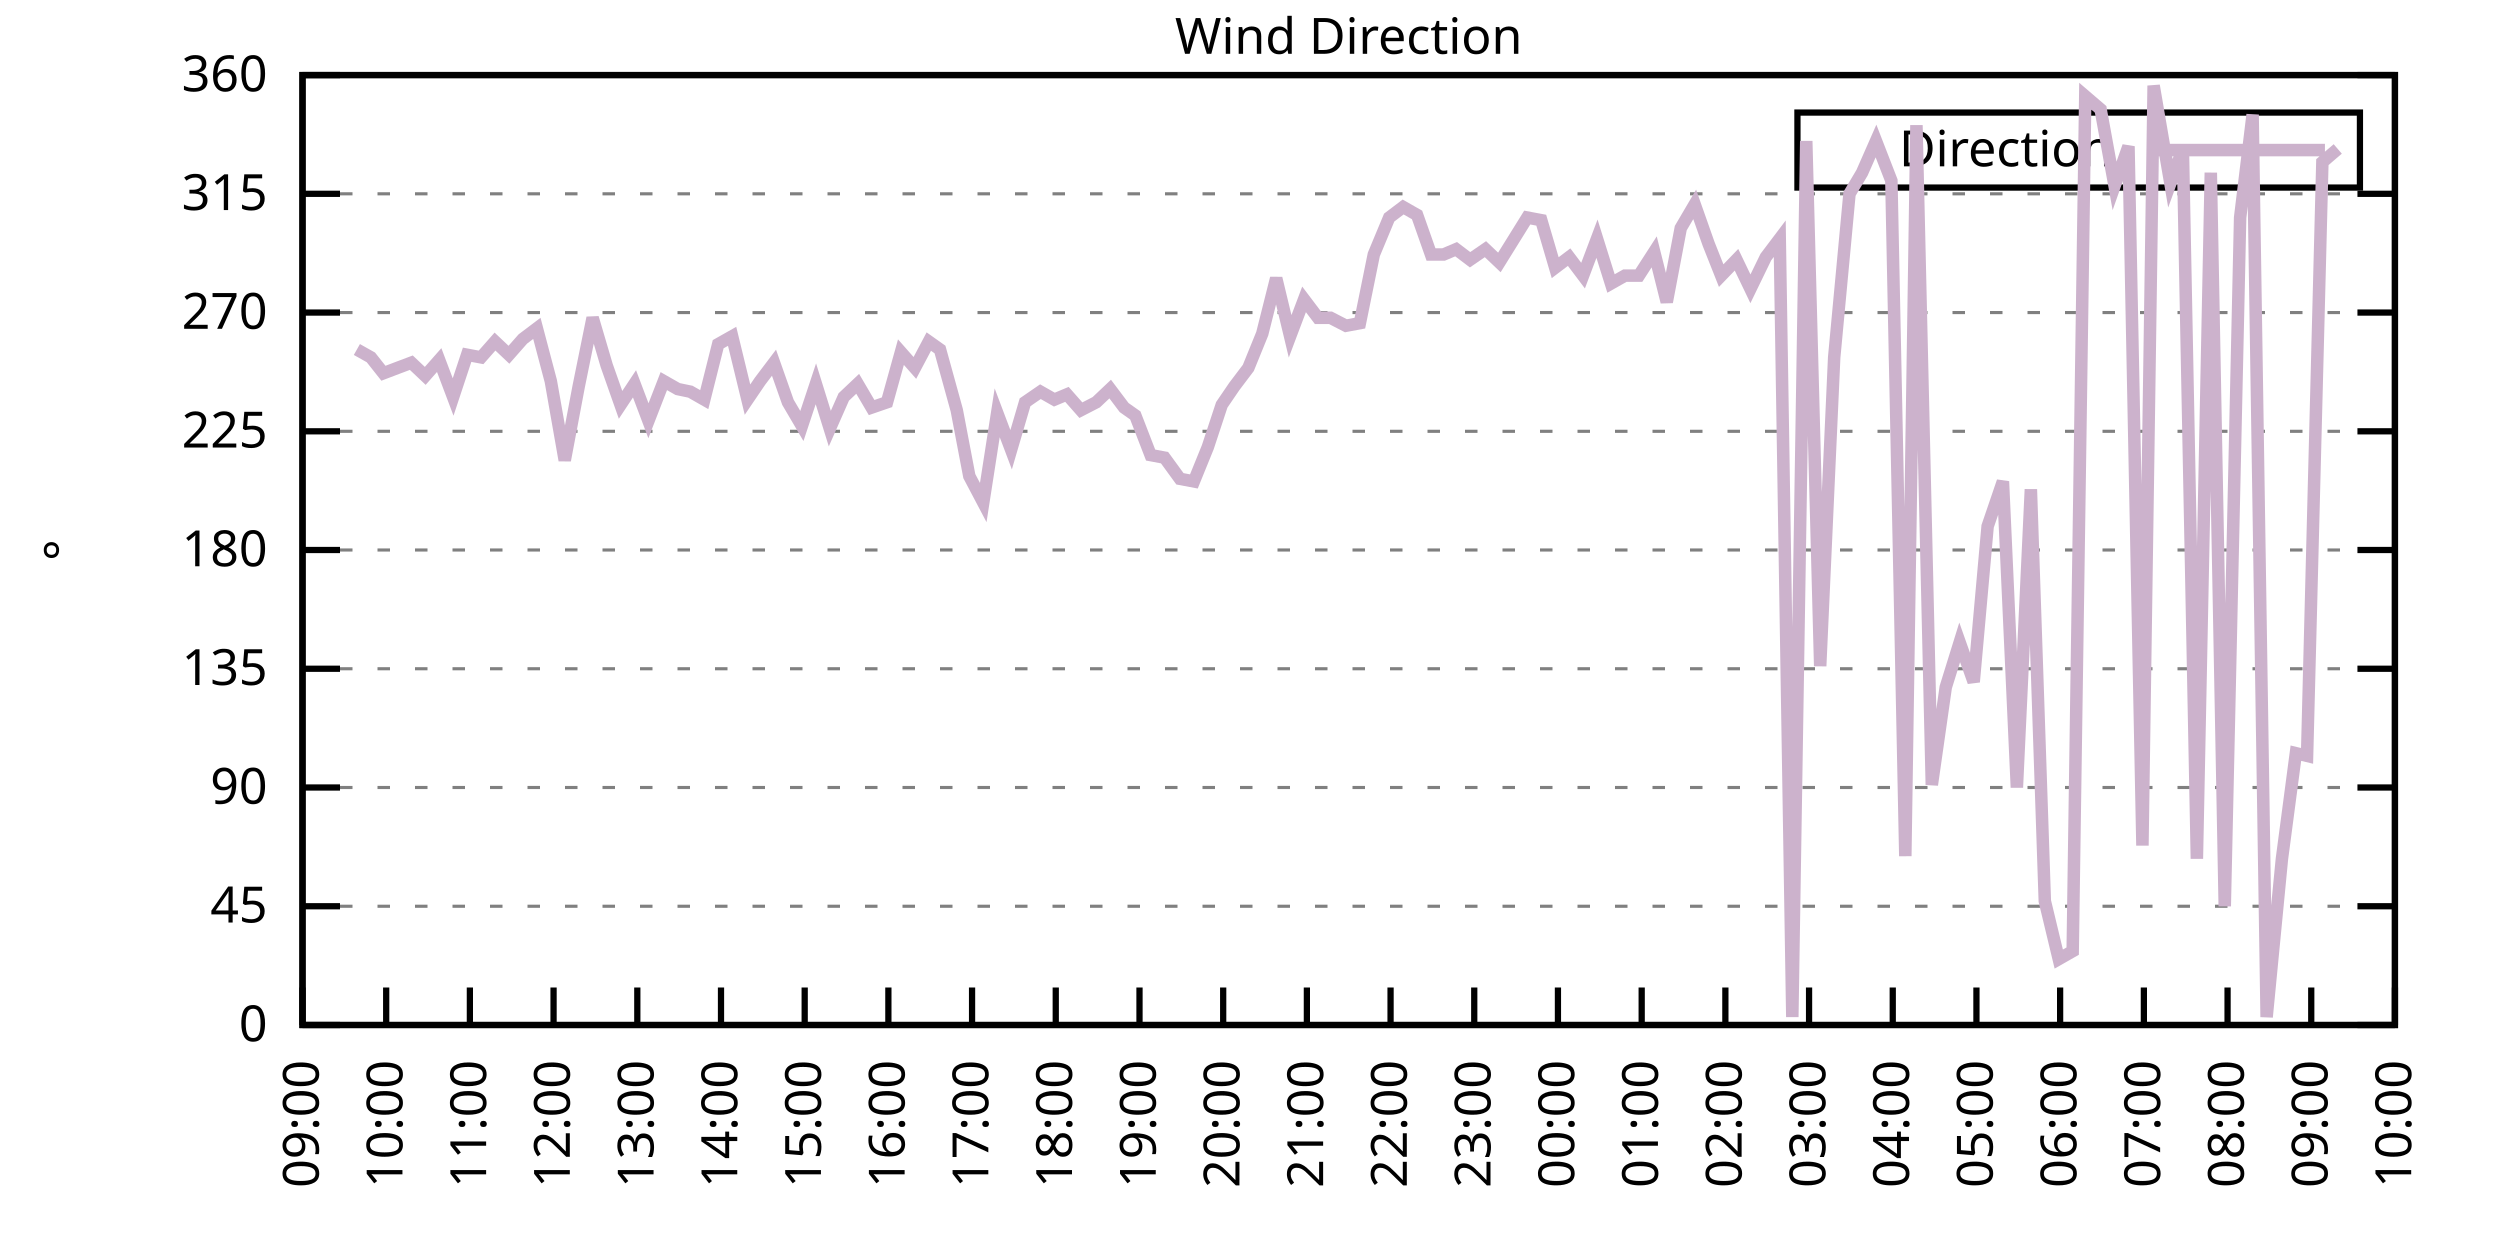
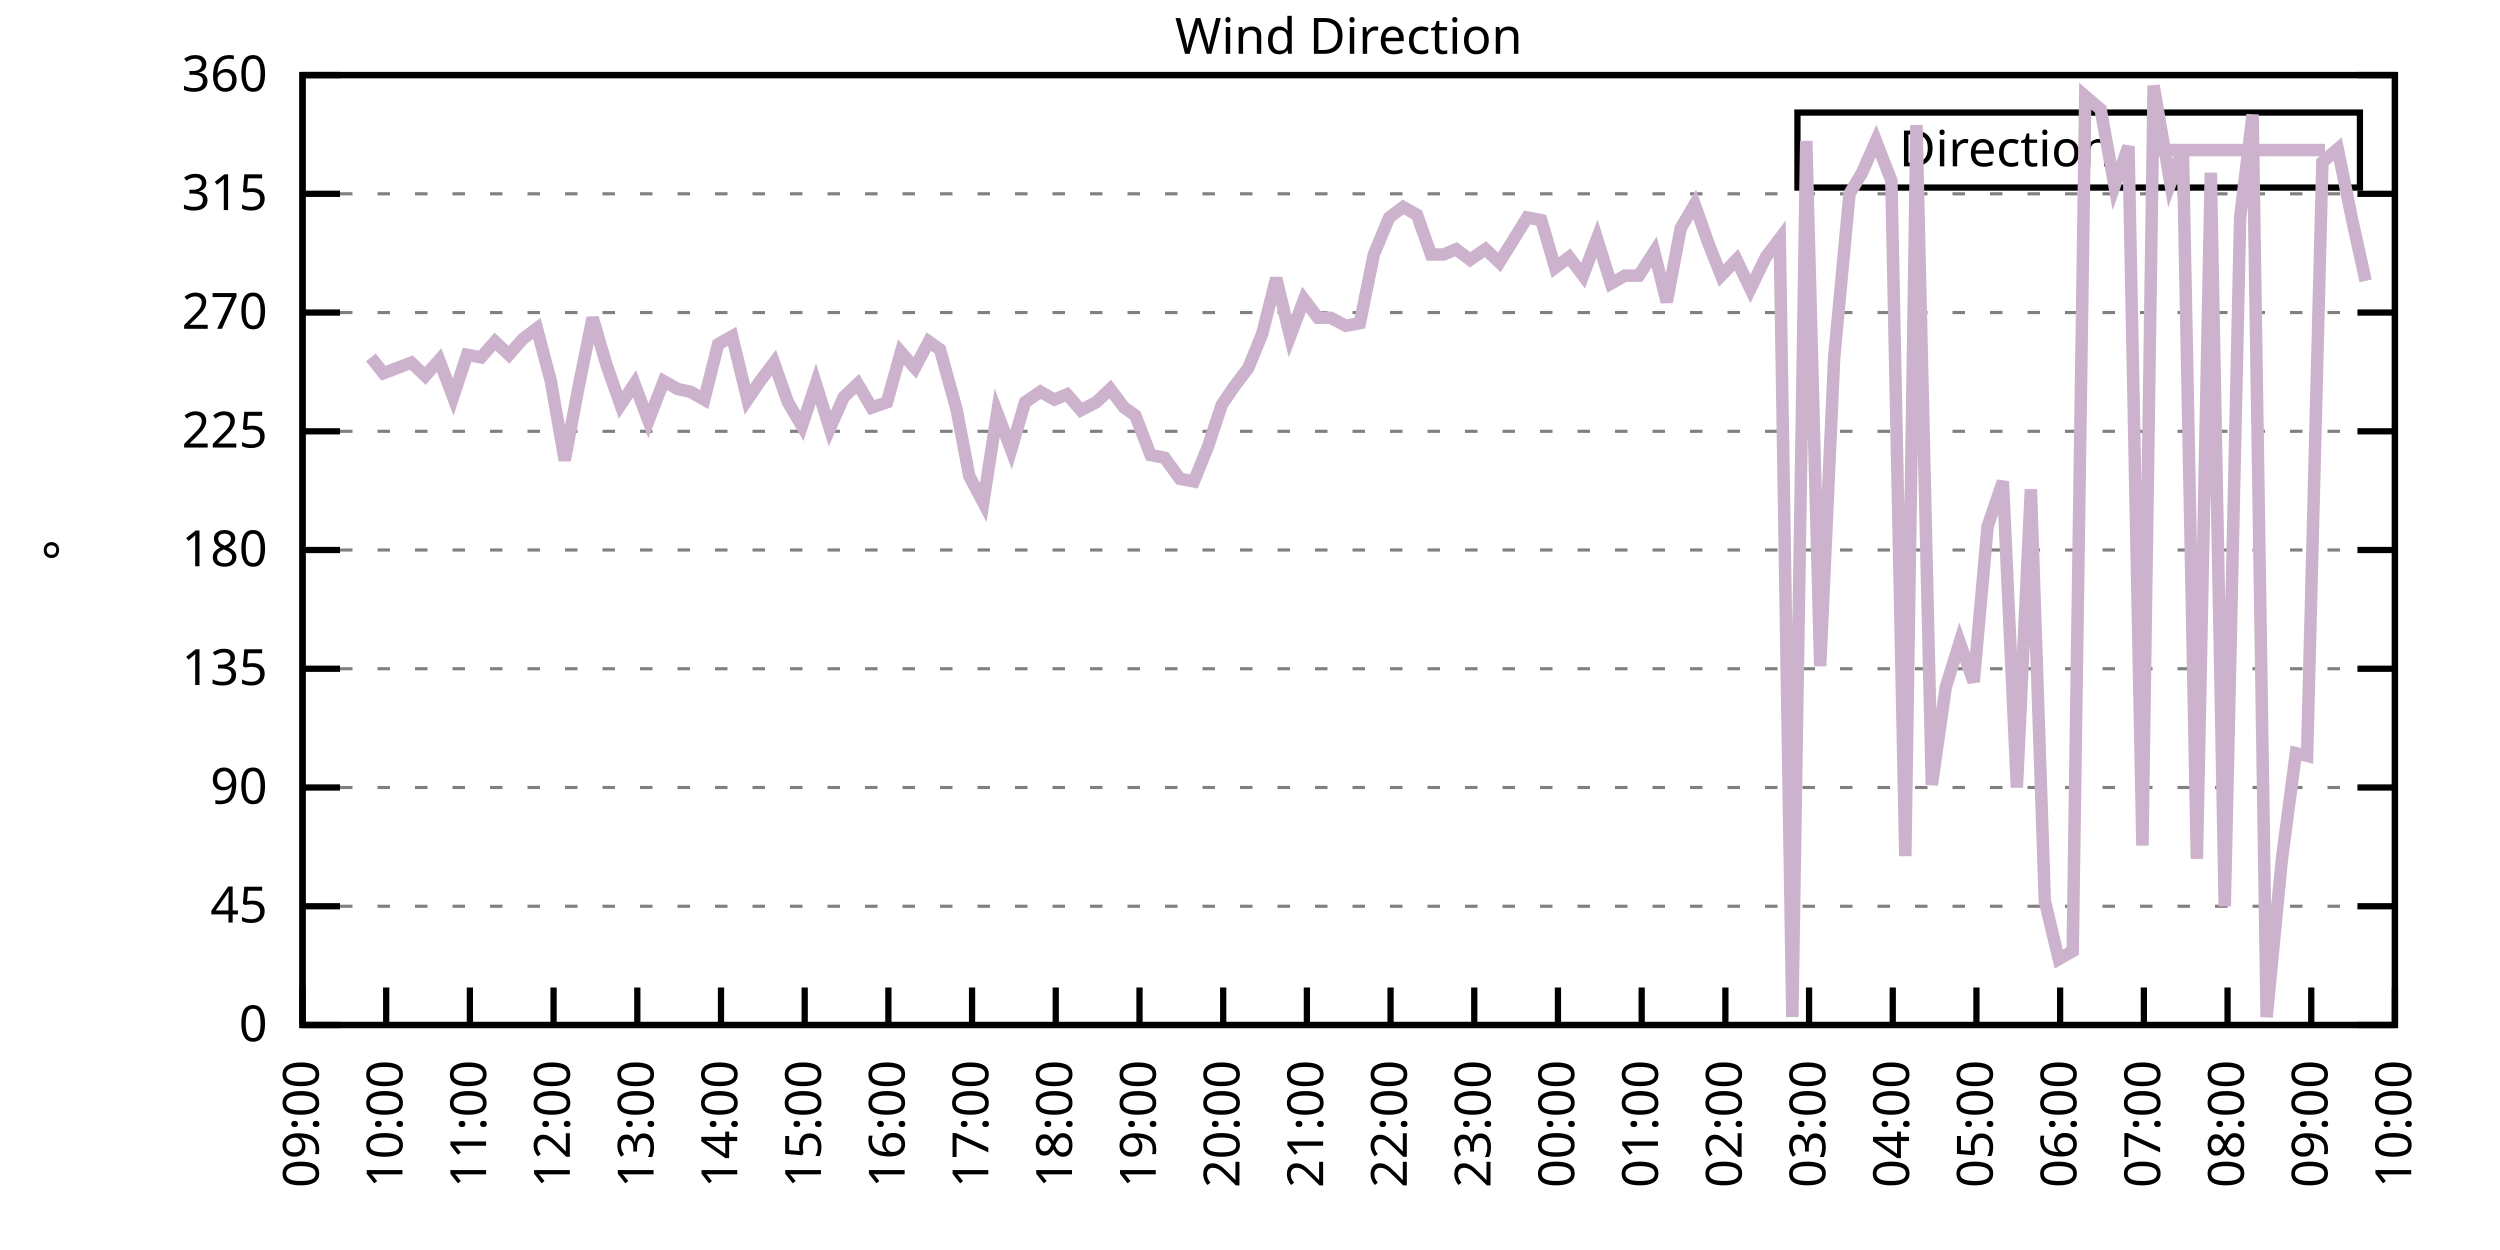
<svg xmlns="http://www.w3.org/2000/svg" xmlns:xlink="http://www.w3.org/1999/xlink" width="400" height="200" viewBox="0 0 400 200">
  <g id="gnuplot_canvas">
    <rect x="0" y="0" width="400" height="200" fill="none" />
    <defs>
      <circle id="gpDot" r="0.5" stroke-width="0.5" stroke="currentColor" />
      <path id="gpPt0" stroke-width="0.333" stroke="currentColor" d="M-1,0 h2 M0,-1 v2" />
      <path id="gpPt1" stroke-width="0.333" stroke="currentColor" d="M-1,-1 L1,1 M1,-1 L-1,1" />
      <path id="gpPt2" stroke-width="0.333" stroke="currentColor" d="M-1,0 L1,0 M0,-1 L0,1 M-1,-1 L1,1 M-1,1 L1,-1" />
      <rect id="gpPt3" stroke-width="0.333" stroke="currentColor" x="-1" y="-1" width="2" height="2" />
      <rect id="gpPt4" stroke-width="0.333" stroke="currentColor" fill="currentColor" x="-1" y="-1" width="2" height="2" />
      <circle id="gpPt5" stroke-width="0.333" stroke="currentColor" cx="0" cy="0" r="1" />
      <use xlink:href="#gpPt5" id="gpPt6" fill="currentColor" stroke="none" />
      <path id="gpPt7" stroke-width="0.333" stroke="currentColor" d="M0,-1.33 L-1.33,0.67 L1.33,0.67 z" />
      <use xlink:href="#gpPt7" id="gpPt8" fill="currentColor" stroke="none" />
      <use xlink:href="#gpPt7" id="gpPt9" stroke="currentColor" transform="rotate(180)" />
      <use xlink:href="#gpPt9" id="gpPt10" fill="currentColor" stroke="none" />
      <use xlink:href="#gpPt3" id="gpPt11" stroke="currentColor" transform="rotate(45)" />
      <use xlink:href="#gpPt11" id="gpPt12" fill="currentColor" stroke="none" />
      <path id="gpPt13" stroke-width="0.333" stroke="currentColor" d="M0,1.330 L1.265,0.411 L0.782,-1.067 L-0.782,-1.076 L-1.265,0.411 z" />
      <use xlink:href="#gpPt13" id="gpPt14" fill="currentColor" stroke="none" />
      <filter id="textbox" filterUnits="objectBoundingBox" x="0" y="0" height="1" width="1">
        <feFlood flood-color="white" flood-opacity="1" result="bgnd" />
        <feComposite in="SourceGraphic" in2="bgnd" operator="atop" />
      </filter>
      <filter id="greybox" filterUnits="objectBoundingBox" x="0" y="0" height="1" width="1">
        <feFlood flood-color="lightgrey" flood-opacity="1" result="grey" />
        <feComposite in="SourceGraphic" in2="grey" operator="atop" />
      </filter>
    </defs>
    <g fill="none" color="white" stroke="currentColor" stroke-width="1.00" stroke-linecap="butt" stroke-linejoin="miter">
</g>
    <g fill="none" color="black" stroke="currentColor" stroke-width="1.00" stroke-linecap="butt" stroke-linejoin="miter">
      <g stroke="none" shape-rendering="crispEdges">
        <polygon fill="rgb(255, 255, 255)" points="48.40,164.00 383.18,164.00 383.18,12.02 48.40,12.02 " />
      </g>
    </g>
    <g fill="none" color="black" stroke="currentColor" stroke-width="1.00" stroke-linecap="butt" stroke-linejoin="miter">
</g>
    <g fill="none" color="black" stroke="black" stroke-width="0.50" stroke-linecap="butt" stroke-linejoin="miter">
</g>
    <g fill="none" color="gray" stroke="currentColor" stroke-width="0.50" stroke-linecap="butt" stroke-linejoin="miter">
      <path stroke="gray" stroke-dasharray="2,4" class="gridline" d="M48.40,164.00 L383.19,164.00  " />
    </g>
    <g fill="none" color="gray" stroke="gray" stroke-width="1.00" stroke-linecap="butt" stroke-linejoin="miter">
</g>
    <g fill="none" color="black" stroke="currentColor" stroke-width="1.00" stroke-linecap="butt" stroke-linejoin="miter">
      <path stroke="black" d="M48.40,164.00 L54.40,164.00 M383.19,164.00 L377.19,164.00  " />
      <g transform="translate(42.80,166.60)" stroke="none" fill="black" font-family="Sans" font-size="8.00" text-anchor="end">
        <text>
          <tspan font-family="Sans"> 0</tspan>
        </text>
      </g>
    </g>
    <g fill="none" color="black" stroke="currentColor" stroke-width="1.00" stroke-linecap="butt" stroke-linejoin="miter">
</g>
    <g fill="none" color="black" stroke="black" stroke-width="0.50" stroke-linecap="butt" stroke-linejoin="miter">
</g>
    <g fill="none" color="gray" stroke="currentColor" stroke-width="0.50" stroke-linecap="butt" stroke-linejoin="miter">
      <path stroke="gray" stroke-dasharray="2,4" class="gridline" d="M48.40,145.00 L383.19,145.00  " />
    </g>
    <g fill="none" color="gray" stroke="gray" stroke-width="1.00" stroke-linecap="butt" stroke-linejoin="miter">
</g>
    <g fill="none" color="black" stroke="currentColor" stroke-width="1.00" stroke-linecap="butt" stroke-linejoin="miter">
      <path stroke="black" d="M48.40,145.00 L54.40,145.00 M383.19,145.00 L377.19,145.00  " />
      <g transform="translate(42.80,147.60)" stroke="none" fill="black" font-family="Sans" font-size="8.00" text-anchor="end">
        <text>
          <tspan font-family="Sans"> 45</tspan>
        </text>
      </g>
    </g>
    <g fill="none" color="black" stroke="currentColor" stroke-width="1.00" stroke-linecap="butt" stroke-linejoin="miter">
</g>
    <g fill="none" color="black" stroke="black" stroke-width="0.50" stroke-linecap="butt" stroke-linejoin="miter">
</g>
    <g fill="none" color="gray" stroke="currentColor" stroke-width="0.50" stroke-linecap="butt" stroke-linejoin="miter">
      <path stroke="gray" stroke-dasharray="2,4" class="gridline" d="M48.40,126.00 L383.19,126.00  " />
    </g>
    <g fill="none" color="gray" stroke="gray" stroke-width="1.00" stroke-linecap="butt" stroke-linejoin="miter">
</g>
    <g fill="none" color="black" stroke="currentColor" stroke-width="1.00" stroke-linecap="butt" stroke-linejoin="miter">
      <path stroke="black" d="M48.40,126.00 L54.40,126.00 M383.19,126.00 L377.19,126.00  " />
      <g transform="translate(42.80,128.60)" stroke="none" fill="black" font-family="Sans" font-size="8.00" text-anchor="end">
        <text>
          <tspan font-family="Sans"> 90</tspan>
        </text>
      </g>
    </g>
    <g fill="none" color="black" stroke="currentColor" stroke-width="1.00" stroke-linecap="butt" stroke-linejoin="miter">
</g>
    <g fill="none" color="black" stroke="black" stroke-width="0.50" stroke-linecap="butt" stroke-linejoin="miter">
</g>
    <g fill="none" color="gray" stroke="currentColor" stroke-width="0.50" stroke-linecap="butt" stroke-linejoin="miter">
      <path stroke="gray" stroke-dasharray="2,4" class="gridline" d="M48.40,107.00 L383.19,107.00  " />
    </g>
    <g fill="none" color="gray" stroke="gray" stroke-width="1.00" stroke-linecap="butt" stroke-linejoin="miter">
</g>
    <g fill="none" color="black" stroke="currentColor" stroke-width="1.00" stroke-linecap="butt" stroke-linejoin="miter">
      <path stroke="black" d="M48.40,107.00 L54.40,107.00 M383.19,107.00 L377.19,107.00  " />
      <g transform="translate(42.80,109.60)" stroke="none" fill="black" font-family="Sans" font-size="8.00" text-anchor="end">
        <text>
          <tspan font-family="Sans"> 135</tspan>
        </text>
      </g>
    </g>
    <g fill="none" color="black" stroke="currentColor" stroke-width="1.00" stroke-linecap="butt" stroke-linejoin="miter">
</g>
    <g fill="none" color="black" stroke="black" stroke-width="0.50" stroke-linecap="butt" stroke-linejoin="miter">
</g>
    <g fill="none" color="gray" stroke="currentColor" stroke-width="0.50" stroke-linecap="butt" stroke-linejoin="miter">
      <path stroke="gray" stroke-dasharray="2,4" class="gridline" d="M48.40,88.00 L383.19,88.00  " />
    </g>
    <g fill="none" color="gray" stroke="gray" stroke-width="1.00" stroke-linecap="butt" stroke-linejoin="miter">
</g>
    <g fill="none" color="black" stroke="currentColor" stroke-width="1.00" stroke-linecap="butt" stroke-linejoin="miter">
      <path stroke="black" d="M48.40,88.00 L54.40,88.00 M383.19,88.00 L377.19,88.00  " />
      <g transform="translate(42.80,90.60)" stroke="none" fill="black" font-family="Sans" font-size="8.00" text-anchor="end">
        <text>
          <tspan font-family="Sans"> 180</tspan>
        </text>
      </g>
    </g>
    <g fill="none" color="black" stroke="currentColor" stroke-width="1.00" stroke-linecap="butt" stroke-linejoin="miter">
</g>
    <g fill="none" color="black" stroke="black" stroke-width="0.50" stroke-linecap="butt" stroke-linejoin="miter">
</g>
    <g fill="none" color="gray" stroke="currentColor" stroke-width="0.50" stroke-linecap="butt" stroke-linejoin="miter">
      <path stroke="gray" stroke-dasharray="2,4" class="gridline" d="M48.40,69.01 L383.19,69.01  " />
    </g>
    <g fill="none" color="gray" stroke="gray" stroke-width="1.00" stroke-linecap="butt" stroke-linejoin="miter">
</g>
    <g fill="none" color="black" stroke="currentColor" stroke-width="1.00" stroke-linecap="butt" stroke-linejoin="miter">
      <path stroke="black" d="M48.40,69.01 L54.40,69.01 M383.19,69.01 L377.19,69.01  " />
      <g transform="translate(42.80,71.61)" stroke="none" fill="black" font-family="Sans" font-size="8.00" text-anchor="end">
        <text>
          <tspan font-family="Sans"> 225</tspan>
        </text>
      </g>
    </g>
    <g fill="none" color="black" stroke="currentColor" stroke-width="1.00" stroke-linecap="butt" stroke-linejoin="miter">
</g>
    <g fill="none" color="black" stroke="black" stroke-width="0.50" stroke-linecap="butt" stroke-linejoin="miter">
</g>
    <g fill="none" color="gray" stroke="currentColor" stroke-width="0.50" stroke-linecap="butt" stroke-linejoin="miter">
      <path stroke="gray" stroke-dasharray="2,4" class="gridline" d="M48.40,50.01 L383.19,50.01  " />
    </g>
    <g fill="none" color="gray" stroke="gray" stroke-width="1.00" stroke-linecap="butt" stroke-linejoin="miter">
</g>
    <g fill="none" color="black" stroke="currentColor" stroke-width="1.00" stroke-linecap="butt" stroke-linejoin="miter">
      <path stroke="black" d="M48.40,50.01 L54.40,50.01 M383.19,50.01 L377.19,50.01  " />
      <g transform="translate(42.80,52.61)" stroke="none" fill="black" font-family="Sans" font-size="8.00" text-anchor="end">
        <text>
          <tspan font-family="Sans"> 270</tspan>
        </text>
      </g>
    </g>
    <g fill="none" color="black" stroke="currentColor" stroke-width="1.00" stroke-linecap="butt" stroke-linejoin="miter">
</g>
    <g fill="none" color="black" stroke="black" stroke-width="0.50" stroke-linecap="butt" stroke-linejoin="miter">
</g>
    <g fill="none" color="gray" stroke="currentColor" stroke-width="0.50" stroke-linecap="butt" stroke-linejoin="miter">
      <path stroke="gray" stroke-dasharray="2,4" class="gridline" d="M48.40,31.01 L383.19,31.01  " />
    </g>
    <g fill="none" color="gray" stroke="gray" stroke-width="1.00" stroke-linecap="butt" stroke-linejoin="miter">
</g>
    <g fill="none" color="black" stroke="currentColor" stroke-width="1.00" stroke-linecap="butt" stroke-linejoin="miter">
      <path stroke="black" d="M48.40,31.01 L54.40,31.01 M383.19,31.01 L377.19,31.01  " />
      <g transform="translate(42.80,33.61)" stroke="none" fill="black" font-family="Sans" font-size="8.00" text-anchor="end">
        <text>
          <tspan font-family="Sans"> 315</tspan>
        </text>
      </g>
    </g>
    <g fill="none" color="black" stroke="currentColor" stroke-width="1.00" stroke-linecap="butt" stroke-linejoin="miter">
</g>
    <g fill="none" color="black" stroke="black" stroke-width="0.50" stroke-linecap="butt" stroke-linejoin="miter">
</g>
    <g fill="none" color="gray" stroke="currentColor" stroke-width="0.50" stroke-linecap="butt" stroke-linejoin="miter">
      <path stroke="gray" stroke-dasharray="2,4" class="gridline" d="M48.40,12.01 L383.19,12.01  " />
    </g>
    <g fill="none" color="gray" stroke="gray" stroke-width="1.00" stroke-linecap="butt" stroke-linejoin="miter">
</g>
    <g fill="none" color="black" stroke="currentColor" stroke-width="1.00" stroke-linecap="butt" stroke-linejoin="miter">
      <path stroke="black" d="M48.40,12.01 L54.40,12.01 M383.19,12.01 L377.19,12.01  " />
      <g transform="translate(42.80,14.61)" stroke="none" fill="black" font-family="Sans" font-size="8.00" text-anchor="end">
        <text>
          <tspan font-family="Sans"> 360</tspan>
        </text>
      </g>
    </g>
    <g fill="none" color="black" stroke="currentColor" stroke-width="1.00" stroke-linecap="butt" stroke-linejoin="miter">
      <path stroke="black" d="M48.40,164.00 L48.40,158.00  " />
      <g transform="translate(51.00,169.60) rotate(270.00)" stroke="none" fill="black" font-family="Sans" font-size="8.00" text-anchor="end">
        <text>
          <tspan font-family="Sans">09:00</tspan>
        </text>
      </g>
    </g>
    <g fill="none" color="black" stroke="currentColor" stroke-width="1.00" stroke-linecap="butt" stroke-linejoin="miter">
      <path stroke="black" d="M61.79,164.00 L61.79,158.00  " />
      <g transform="translate(64.39,169.60) rotate(270.00)" stroke="none" fill="black" font-family="Sans" font-size="8.00" text-anchor="end">
        <text>
          <tspan font-family="Sans">10:00</tspan>
        </text>
      </g>
    </g>
    <g fill="none" color="black" stroke="currentColor" stroke-width="1.00" stroke-linecap="butt" stroke-linejoin="miter">
      <path stroke="black" d="M75.18,164.00 L75.18,158.00  " />
      <g transform="translate(77.78,169.60) rotate(270.00)" stroke="none" fill="black" font-family="Sans" font-size="8.00" text-anchor="end">
        <text>
          <tspan font-family="Sans">11:00</tspan>
        </text>
      </g>
    </g>
    <g fill="none" color="black" stroke="currentColor" stroke-width="1.00" stroke-linecap="butt" stroke-linejoin="miter">
      <path stroke="black" d="M88.57,164.00 L88.57,158.00  " />
      <g transform="translate(91.17,169.60) rotate(270.00)" stroke="none" fill="black" font-family="Sans" font-size="8.00" text-anchor="end">
        <text>
          <tspan font-family="Sans">12:00</tspan>
        </text>
      </g>
    </g>
    <g fill="none" color="black" stroke="currentColor" stroke-width="1.00" stroke-linecap="butt" stroke-linejoin="miter">
      <path stroke="black" d="M101.97,164.00 L101.97,158.00  " />
      <g transform="translate(104.57,169.60) rotate(270.00)" stroke="none" fill="black" font-family="Sans" font-size="8.00" text-anchor="end">
        <text>
          <tspan font-family="Sans">13:00</tspan>
        </text>
      </g>
    </g>
    <g fill="none" color="black" stroke="currentColor" stroke-width="1.00" stroke-linecap="butt" stroke-linejoin="miter">
      <path stroke="black" d="M115.36,164.00 L115.36,158.00  " />
      <g transform="translate(117.96,169.60) rotate(270.00)" stroke="none" fill="black" font-family="Sans" font-size="8.00" text-anchor="end">
        <text>
          <tspan font-family="Sans">14:00</tspan>
        </text>
      </g>
    </g>
    <g fill="none" color="black" stroke="currentColor" stroke-width="1.00" stroke-linecap="butt" stroke-linejoin="miter">
      <path stroke="black" d="M128.75,164.00 L128.75,158.00  " />
      <g transform="translate(131.35,169.60) rotate(270.00)" stroke="none" fill="black" font-family="Sans" font-size="8.00" text-anchor="end">
        <text>
          <tspan font-family="Sans">15:00</tspan>
        </text>
      </g>
    </g>
    <g fill="none" color="black" stroke="currentColor" stroke-width="1.00" stroke-linecap="butt" stroke-linejoin="miter">
      <path stroke="black" d="M142.14,164.00 L142.14,158.00  " />
      <g transform="translate(144.74,169.60) rotate(270.00)" stroke="none" fill="black" font-family="Sans" font-size="8.00" text-anchor="end">
        <text>
          <tspan font-family="Sans">16:00</tspan>
        </text>
      </g>
    </g>
    <g fill="none" color="black" stroke="currentColor" stroke-width="1.00" stroke-linecap="butt" stroke-linejoin="miter">
      <path stroke="black" d="M155.53,164.00 L155.53,158.00  " />
      <g transform="translate(158.13,169.60) rotate(270.00)" stroke="none" fill="black" font-family="Sans" font-size="8.00" text-anchor="end">
        <text>
          <tspan font-family="Sans">17:00</tspan>
        </text>
      </g>
    </g>
    <g fill="none" color="black" stroke="currentColor" stroke-width="1.00" stroke-linecap="butt" stroke-linejoin="miter">
      <path stroke="black" d="M168.92,164.00 L168.92,158.00  " />
      <g transform="translate(171.52,169.60) rotate(270.00)" stroke="none" fill="black" font-family="Sans" font-size="8.00" text-anchor="end">
        <text>
          <tspan font-family="Sans">18:00</tspan>
        </text>
      </g>
    </g>
    <g fill="none" color="black" stroke="currentColor" stroke-width="1.00" stroke-linecap="butt" stroke-linejoin="miter">
      <path stroke="black" d="M182.32,164.00 L182.32,158.00  " />
      <g transform="translate(184.92,169.60) rotate(270.00)" stroke="none" fill="black" font-family="Sans" font-size="8.00" text-anchor="end">
        <text>
          <tspan font-family="Sans">19:00</tspan>
        </text>
      </g>
    </g>
    <g fill="none" color="black" stroke="currentColor" stroke-width="1.00" stroke-linecap="butt" stroke-linejoin="miter">
      <path stroke="black" d="M195.71,164.00 L195.71,158.00  " />
      <g transform="translate(198.31,169.60) rotate(270.00)" stroke="none" fill="black" font-family="Sans" font-size="8.00" text-anchor="end">
        <text>
          <tspan font-family="Sans">20:00</tspan>
        </text>
      </g>
    </g>
    <g fill="none" color="black" stroke="currentColor" stroke-width="1.00" stroke-linecap="butt" stroke-linejoin="miter">
      <path stroke="black" d="M209.10,164.00 L209.10,158.00  " />
      <g transform="translate(211.70,169.60) rotate(270.00)" stroke="none" fill="black" font-family="Sans" font-size="8.00" text-anchor="end">
        <text>
          <tspan font-family="Sans">21:00</tspan>
        </text>
      </g>
    </g>
    <g fill="none" color="black" stroke="currentColor" stroke-width="1.00" stroke-linecap="butt" stroke-linejoin="miter">
      <path stroke="black" d="M222.49,164.00 L222.49,158.00  " />
      <g transform="translate(225.09,169.60) rotate(270.00)" stroke="none" fill="black" font-family="Sans" font-size="8.00" text-anchor="end">
        <text>
          <tspan font-family="Sans">22:00</tspan>
        </text>
      </g>
    </g>
    <g fill="none" color="black" stroke="currentColor" stroke-width="1.00" stroke-linecap="butt" stroke-linejoin="miter">
      <path stroke="black" d="M235.88,164.00 L235.88,158.00  " />
      <g transform="translate(238.48,169.60) rotate(270.00)" stroke="none" fill="black" font-family="Sans" font-size="8.00" text-anchor="end">
        <text>
          <tspan font-family="Sans">23:00</tspan>
        </text>
      </g>
    </g>
    <g fill="none" color="black" stroke="currentColor" stroke-width="1.00" stroke-linecap="butt" stroke-linejoin="miter">
      <path stroke="black" d="M249.27,164.00 L249.27,158.00  " />
      <g transform="translate(251.87,169.60) rotate(270.00)" stroke="none" fill="black" font-family="Sans" font-size="8.00" text-anchor="end">
        <text>
          <tspan font-family="Sans">00:00</tspan>
        </text>
      </g>
    </g>
    <g fill="none" color="black" stroke="currentColor" stroke-width="1.00" stroke-linecap="butt" stroke-linejoin="miter">
      <path stroke="black" d="M262.67,164.00 L262.67,158.00  " />
      <g transform="translate(265.27,169.60) rotate(270.00)" stroke="none" fill="black" font-family="Sans" font-size="8.00" text-anchor="end">
        <text>
          <tspan font-family="Sans">01:00</tspan>
        </text>
      </g>
    </g>
    <g fill="none" color="black" stroke="currentColor" stroke-width="1.00" stroke-linecap="butt" stroke-linejoin="miter">
      <path stroke="black" d="M276.06,164.00 L276.06,158.00  " />
      <g transform="translate(278.66,169.60) rotate(270.00)" stroke="none" fill="black" font-family="Sans" font-size="8.00" text-anchor="end">
        <text>
          <tspan font-family="Sans">02:00</tspan>
        </text>
      </g>
    </g>
    <g fill="none" color="black" stroke="currentColor" stroke-width="1.00" stroke-linecap="butt" stroke-linejoin="miter">
      <path stroke="black" d="M289.45,164.00 L289.45,158.00  " />
      <g transform="translate(292.05,169.60) rotate(270.00)" stroke="none" fill="black" font-family="Sans" font-size="8.00" text-anchor="end">
        <text>
          <tspan font-family="Sans">03:00</tspan>
        </text>
      </g>
    </g>
    <g fill="none" color="black" stroke="currentColor" stroke-width="1.00" stroke-linecap="butt" stroke-linejoin="miter">
      <path stroke="black" d="M302.84,164.00 L302.84,158.00  " />
      <g transform="translate(305.44,169.60) rotate(270.00)" stroke="none" fill="black" font-family="Sans" font-size="8.00" text-anchor="end">
        <text>
          <tspan font-family="Sans">04:00</tspan>
        </text>
      </g>
    </g>
    <g fill="none" color="black" stroke="currentColor" stroke-width="1.00" stroke-linecap="butt" stroke-linejoin="miter">
      <path stroke="black" d="M316.23,164.00 L316.23,158.00  " />
      <g transform="translate(318.83,169.60) rotate(270.00)" stroke="none" fill="black" font-family="Sans" font-size="8.00" text-anchor="end">
        <text>
          <tspan font-family="Sans">05:00</tspan>
        </text>
      </g>
    </g>
    <g fill="none" color="black" stroke="currentColor" stroke-width="1.00" stroke-linecap="butt" stroke-linejoin="miter">
      <path stroke="black" d="M329.62,164.00 L329.62,158.00  " />
      <g transform="translate(332.22,169.60) rotate(270.00)" stroke="none" fill="black" font-family="Sans" font-size="8.00" text-anchor="end">
        <text>
          <tspan font-family="Sans">06:00</tspan>
        </text>
      </g>
    </g>
    <g fill="none" color="black" stroke="currentColor" stroke-width="1.00" stroke-linecap="butt" stroke-linejoin="miter">
      <path stroke="black" d="M343.02,164.00 L343.02,158.00  " />
      <g transform="translate(345.62,169.60) rotate(270.00)" stroke="none" fill="black" font-family="Sans" font-size="8.00" text-anchor="end">
        <text>
          <tspan font-family="Sans">07:00</tspan>
        </text>
      </g>
    </g>
    <g fill="none" color="black" stroke="currentColor" stroke-width="1.00" stroke-linecap="butt" stroke-linejoin="miter">
      <path stroke="black" d="M356.41,164.00 L356.41,158.00  " />
      <g transform="translate(359.01,169.60) rotate(270.00)" stroke="none" fill="black" font-family="Sans" font-size="8.00" text-anchor="end">
        <text>
          <tspan font-family="Sans">08:00</tspan>
        </text>
      </g>
    </g>
    <g fill="none" color="black" stroke="currentColor" stroke-width="1.00" stroke-linecap="butt" stroke-linejoin="miter">
      <path stroke="black" d="M369.80,164.00 L369.80,158.00  " />
      <g transform="translate(372.40,169.60) rotate(270.00)" stroke="none" fill="black" font-family="Sans" font-size="8.00" text-anchor="end">
        <text>
          <tspan font-family="Sans">09:00</tspan>
        </text>
      </g>
    </g>
    <g fill="none" color="black" stroke="currentColor" stroke-width="1.00" stroke-linecap="butt" stroke-linejoin="miter">
      <path stroke="black" d="M383.19,164.00 L383.19,158.00  " />
      <g transform="translate(385.79,169.60) rotate(270.00)" stroke="none" fill="black" font-family="Sans" font-size="8.00" text-anchor="end">
        <text>
          <tspan font-family="Sans">10:00</tspan>
        </text>
      </g>
    </g>
    <g fill="none" color="black" stroke="currentColor" stroke-width="1.00" stroke-linecap="butt" stroke-linejoin="miter">
</g>
    <g fill="none" color="black" stroke="currentColor" stroke-width="1.00" stroke-linecap="butt" stroke-linejoin="miter">
      <path stroke="black" d="M48.40,12.01 L48.40,164.00 L383.19,164.00 L383.19,12.01 L48.40,12.01 Z  " />
    </g>
    <g fill="none" color="black" stroke="currentColor" stroke-width="1.00" stroke-linecap="butt" stroke-linejoin="miter">
</g>
    <g fill="none" color="black" stroke="currentColor" stroke-width="1.00" stroke-linecap="butt" stroke-linejoin="miter">
      <path stroke="black" d="M287.59,30.01 L287.59,18.01 L377.59,18.01 L377.59,30.01 L287.59,30.01 Z  " />
    </g>
    <g id="Wind_direction_plot_1">
      <g fill="none" color="white" stroke="black" stroke-width="2.00" stroke-linecap="butt" stroke-linejoin="miter">
</g>
      <g fill="none" color="black" stroke="currentColor" stroke-width="2.00" stroke-linecap="butt" stroke-linejoin="miter">
        <g transform="translate(337.99,26.61)" stroke="none" fill="black" font-family="Sans" font-size="8.00" text-anchor="end">
          <text>
            <tspan font-family="Sans">Direction</tspan>
          </text>
        </g>
      </g>
      <g fill="none" color="black" stroke="currentColor" stroke-width="2.00" stroke-linecap="butt" stroke-linejoin="miter">
-         <path stroke="rgb(204, 178, 204)" d="M343.59,24.01 L371.99,24.01 M57.10,55.92 L59.34,57.18 L61.35,59.72 L63.58,58.87 L65.81,58.03 L68.04,60.14   L70.27,57.61 L72.50,63.52 L74.74,56.76 L76.97,57.18 L79.20,54.65 L81.43,56.76 L83.66,54.23 L85.90,52.54   L88.13,60.98 L90.36,73.65 L92.59,61.83 L94.82,50.85 L97.06,58.45 L99.29,64.78 L101.52,61.41 L103.75,67.32   L106.21,60.98 L108.44,62.25 L110.45,62.67 L112.68,63.94 L114.91,55.07 L117.14,53.81 L119.60,63.94 L121.61,60.98   L123.84,58.03 L126.07,64.36 L128.30,68.16 L130.54,61.41 L132.77,68.58 L135.00,63.52 L137.23,61.41 L139.46,65.21   L141.92,64.36 L144.15,56.34 L146.38,58.87 L148.61,54.65 L150.40,55.92 L153.08,65.63 L155.09,76.18 L157.32,80.41   L159.55,66.05 L161.78,71.96 L164.01,64.36 L166.47,62.67 L168.70,63.94 L170.71,63.10 L172.94,65.63 L175.40,64.36   L177.63,62.25 L179.86,65.21 L181.65,66.47 L184.10,72.81 L186.33,73.23 L188.79,76.61 L191.02,77.03 L193.25,71.54   L195.48,64.78 L197.49,61.83 L199.73,58.87 L201.96,53.39 L204.19,44.52 L206.42,53.81 L208.65,47.90 L210.88,50.85   L212.89,50.85 L215.35,52.12 L217.58,51.70 L219.81,40.72 L222.27,34.81 L224.50,33.12 L226.73,34.39 L228.96,40.72   L230.97,40.72 L232.98,39.87 L235.21,41.56 L237.67,39.87 L239.90,41.99 L244.36,34.81 L246.60,35.23 L248.83,42.83   L251.06,41.14 L253.29,44.10 L255.52,38.19 L257.76,45.36 L259.99,44.10 L262.22,44.10 L264.67,40.30 L266.68,48.32   L268.92,36.50 L271.15,32.70 L273.38,39.03 L275.39,44.10 L277.84,41.56 L280.07,46.21 L282.53,41.14 L284.76,38.19   L286.77,162.73 L289.00,22.56 L291.23,106.58 L293.47,57.18 L295.92,31.01 L297.93,27.63 L300.16,22.56 L302.62,28.90   L304.85,136.98 L306.63,20.03 L309.09,125.58 L311.32,109.96 L313.55,102.78 L315.79,109.11 L318.02,84.21 L320.47,77.03   L322.70,126.00 L324.94,78.29 L327.17,144.16 L329.40,153.45 L331.63,152.18 L333.64,15.39 L336.10,17.50 L338.33,29.74   L340.56,23.41 L342.79,135.29 L344.58,13.70 L347.26,29.32 L349.26,23.83 L351.50,137.40 L353.73,27.63 L355.96,145.00   L358.42,34.81 L360.42,18.34 L362.66,162.73 L365.11,137.40 L367.34,120.51 L369.13,120.94 L371.58,25.94 L374.04,23.83    " />
+         <path stroke="rgb(204, 178, 204)" d="M343.59,24.01 L371.99,24.01 M59.34,57.18 L61.35,59.72 L63.58,58.87 L65.81,58.03 L68.04,60.14 L70.27,57.61   L72.50,63.52 L74.74,56.76 L76.97,57.18 L79.20,54.65 L81.43,56.76 L83.66,54.23 L85.90,52.54 L88.13,60.98   L90.36,73.65 L92.59,61.83 L94.82,50.85 L97.06,58.45 L99.29,64.78 L101.52,61.41 L103.75,67.32 L106.21,60.98   L108.44,62.25 L110.45,62.67 L112.68,63.94 L114.91,55.07 L117.14,53.81 L119.60,63.94 L121.61,60.98 L123.84,58.03   L126.07,64.36 L128.30,68.16 L130.54,61.41 L132.77,68.58 L135.00,63.52 L137.23,61.41 L139.46,65.21 L141.92,64.36   L144.15,56.34 L146.38,58.87 L148.61,54.65 L150.40,55.92 L153.08,65.63 L155.09,76.18 L157.32,80.41 L159.55,66.05   L161.78,71.96 L164.01,64.36 L166.47,62.67 L168.70,63.94 L170.71,63.10 L172.94,65.63 L175.40,64.36 L177.63,62.25   L179.86,65.21 L181.65,66.47 L184.10,72.81 L186.33,73.23 L188.79,76.61 L191.02,77.03 L193.25,71.54 L195.48,64.78   L197.49,61.83 L199.73,58.87 L201.96,53.39 L204.19,44.52 L206.42,53.81 L208.65,47.90 L210.88,50.85 L212.89,50.85   L215.35,52.12 L217.58,51.70 L219.81,40.72 L222.27,34.81 L224.50,33.12 L226.73,34.39 L228.96,40.72 L230.97,40.72   L232.98,39.87 L235.21,41.56 L237.67,39.87 L239.90,41.99 L244.36,34.81 L246.60,35.23 L248.83,42.83 L251.06,41.14   L253.29,44.10 L255.52,38.19 L257.76,45.36 L259.99,44.10 L262.22,44.10 L264.67,40.30 L266.68,48.32 L268.92,36.50   L271.15,32.70 L273.38,39.03 L275.39,44.10 L277.84,41.56 L280.07,46.21 L282.53,41.14 L284.76,38.19 L286.77,162.73   L289.00,22.56 L291.23,106.58 L293.47,57.18 L295.92,31.01 L297.93,27.63 L300.16,22.56 L302.62,28.90 L304.85,136.98   L306.63,20.03 L309.09,125.58 L311.32,109.96 L313.55,102.78 L315.79,109.11 L318.02,84.21 L320.47,77.03 L322.70,126.00   L324.94,78.29 L327.17,144.16 L329.40,153.45 L331.63,152.18 L333.64,15.39 L336.10,17.50 L338.33,29.74 L340.56,23.41   L342.79,135.29 L344.58,13.70 L347.26,29.32 L349.26,23.83 L351.50,137.40 L353.73,27.63 L355.96,145.00 L358.42,34.81   L360.42,18.34 L362.66,162.73 L365.11,137.40 L367.34,120.51 L369.13,120.94 L371.58,25.94 L374.04,23.83 L376.27,34.81   L378.50,44.94  " />
      </g>
    </g>
    <g fill="none" color="black" stroke="currentColor" stroke-width="2.00" stroke-linecap="butt" stroke-linejoin="miter">
</g>
    <g fill="none" color="black" stroke="black" stroke-width="1.00" stroke-linecap="butt" stroke-linejoin="miter">
</g>
    <g fill="none" color="black" stroke="currentColor" stroke-width="1.00" stroke-linecap="butt" stroke-linejoin="miter">
      <path stroke="black" d="M48.40,12.01 L48.40,164.00 L383.19,164.00 L383.19,12.01 L48.40,12.01 Z  " />
      <g transform="translate(12.80,88.01) rotate(270.00)" stroke="none" fill="black" font-family="Sans" font-size="8.00" text-anchor="middle">
        <text>
          <tspan font-family="Sans">°</tspan>
        </text>
      </g>
    </g>
    <g fill="none" color="black" stroke="currentColor" stroke-width="1.00" stroke-linecap="butt" stroke-linejoin="miter">
</g>
    <g fill="none" color="black" stroke="currentColor" stroke-width="1.00" stroke-linecap="butt" stroke-linejoin="miter">
      <g transform="translate(215.79,8.61)" stroke="none" fill="black" font-family="Sans" font-size="8.00" text-anchor="middle">
        <text>
          <tspan font-family="Sans">Wind Direction</tspan>
        </text>
      </g>
    </g>
    <g fill="none" color="black" stroke="currentColor" stroke-width="1.00" stroke-linecap="butt" stroke-linejoin="miter">
</g>
  </g>
</svg>
